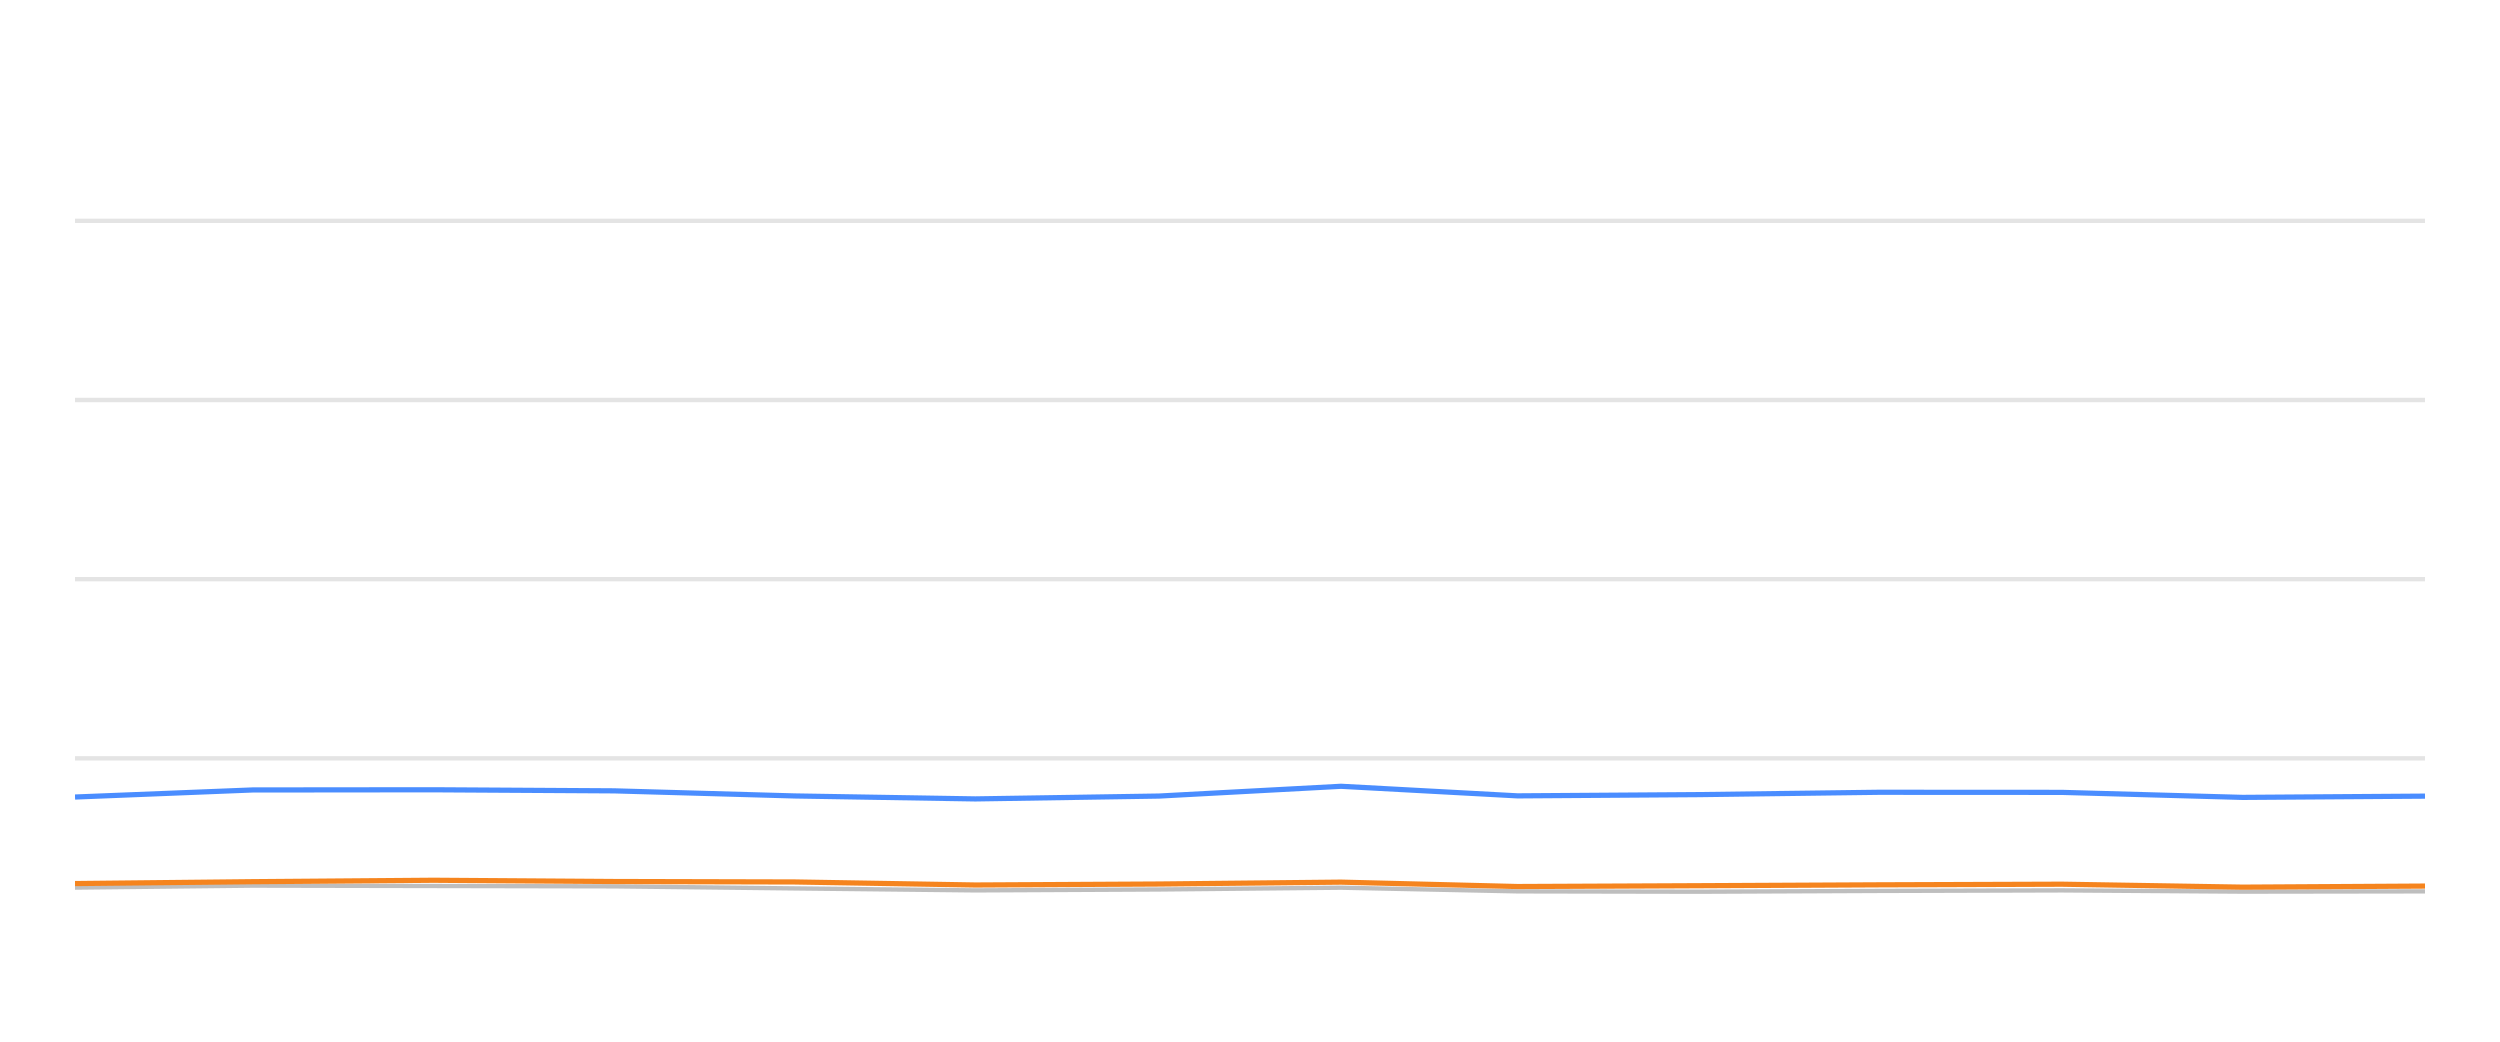
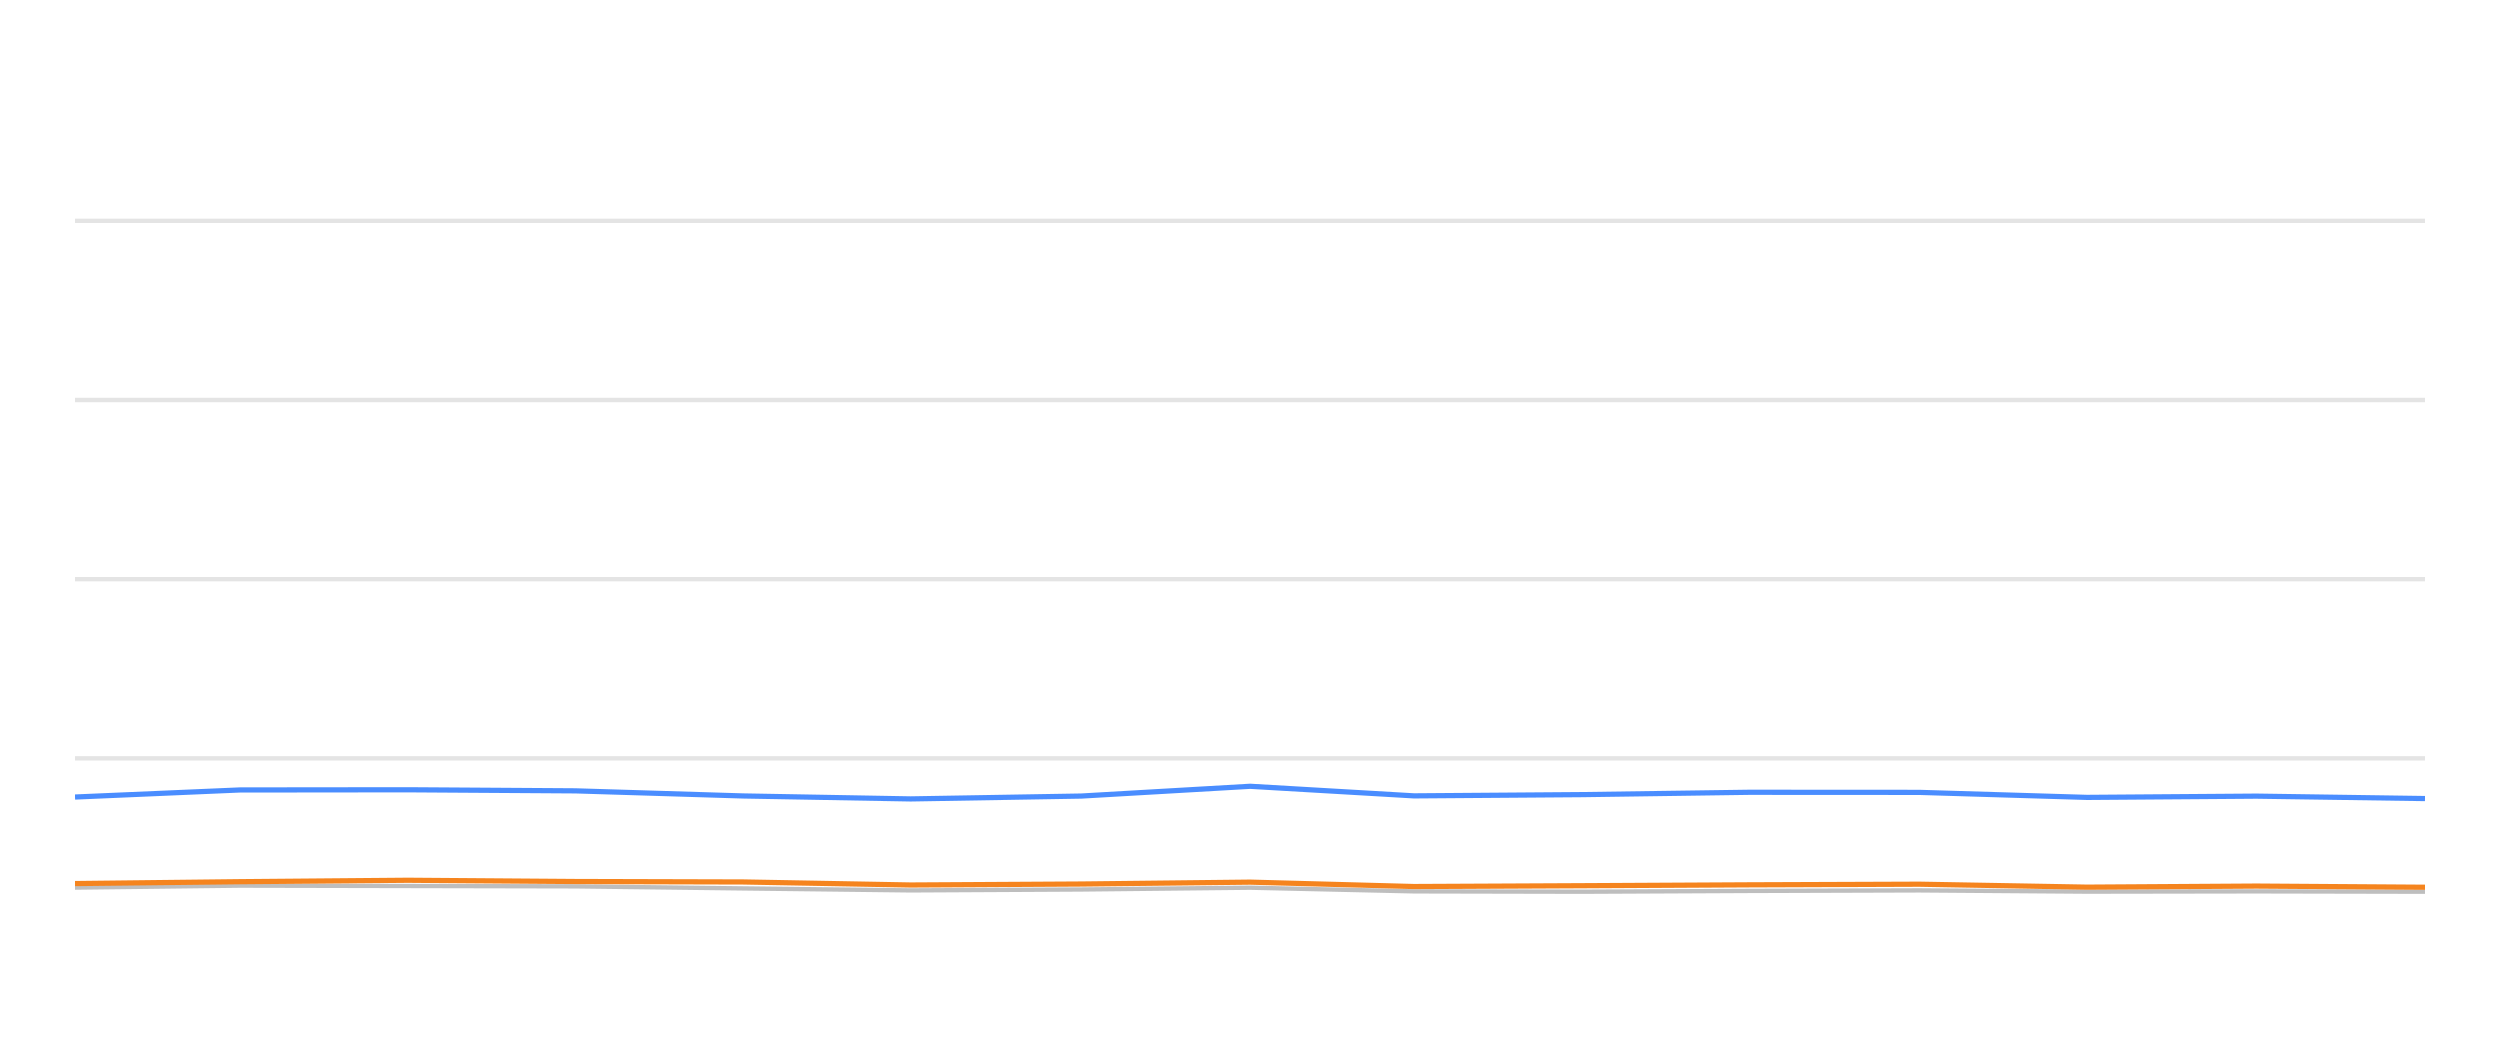
<svg xmlns="http://www.w3.org/2000/svg" width="288pt" height="120pt" viewBox="0 0 288 120" version="1.1">
  <defs>
    <style type="text/css">*{stroke-linejoin: round; stroke-linecap: butt}</style>
  </defs>
  <g id="figure_1">
    <g id="patch_1">
      <path d="M 0 120  L 288 120  L 288 0  L 0 0  L 0 120  z " style="fill: none; opacity: 0" />
    </g>
    <g id="axes_1">
      <g id="patch_2">
        <path d="M 8.64 108  L 279.36 108  L 279.36 4.8  L 8.64 4.8  L 8.64 108  z " style="fill: none" />
      </g>
      <g id="matplotlib.axis_1" />
      <g id="matplotlib.axis_2" />
      <g id="line2d_1">
-         <path d="M 8.64 87.36  L 279.36 87.36  " clip-path="url(#pd2ab9f2d37)" style="fill: none; stroke: #b2b2b2; stroke-opacity: 0.35; stroke-width: 0.5; stroke-linecap: square" />
+         <path d="M 8.64 87.36  L 279.36 87.36  " clip-path="url(#pe44b2e09f7)" style="fill: none; stroke: #b2b2b2; stroke-opacity: 0.35; stroke-width: 0.5; stroke-linecap: square" />
      </g>
      <g id="line2d_2">
-         <path d="M 8.64 66.72  L 279.36 66.72  " clip-path="url(#pd2ab9f2d37)" style="fill: none; stroke: #b2b2b2; stroke-opacity: 0.35; stroke-width: 0.5; stroke-linecap: square" />
+         <path d="M 8.64 66.72  L 279.36 66.72  " clip-path="url(#pe44b2e09f7)" style="fill: none; stroke: #b2b2b2; stroke-opacity: 0.35; stroke-width: 0.5; stroke-linecap: square" />
      </g>
      <g id="line2d_3">
-         <path d="M 8.64 46.08  L 279.36 46.08  " clip-path="url(#pd2ab9f2d37)" style="fill: none; stroke: #b2b2b2; stroke-opacity: 0.35; stroke-width: 0.5; stroke-linecap: square" />
+         <path d="M 8.64 46.08  L 279.36 46.08  " clip-path="url(#pe44b2e09f7)" style="fill: none; stroke: #b2b2b2; stroke-opacity: 0.35; stroke-width: 0.5; stroke-linecap: square" />
      </g>
      <g id="line2d_4">
-         <path d="M 8.64 25.44  L 279.36 25.44  " clip-path="url(#pd2ab9f2d37)" style="fill: none; stroke: #b2b2b2; stroke-opacity: 0.35; stroke-width: 0.5; stroke-linecap: square" />
+         <path d="M 8.64 25.44  L 279.36 25.44  " clip-path="url(#pe44b2e09f7)" style="fill: none; stroke: #b2b2b2; stroke-opacity: 0.35; stroke-width: 0.5; stroke-linecap: square" />
      </g>
      <g id="line2d_5">
-         <path d="M 8.64 102.252  L 29.095 102.025  L 49.945 102.066  L 70.748 102.107  L 91.573 102.345  L 112.354 102.572  L 133.53 102.468  L 154.487 102.262  L 174.821 102.685  L 195.709 102.726  L 216.399 102.634  L 237.525 102.572  L 258.351 102.716  L 279.36 102.685  " clip-path="url(#pd2ab9f2d37)" style="fill: none; stroke: #bebebe; stroke-width: 0.5; stroke-linecap: round" />
+         <path d="M 8.64 102.252  L 27.627 102.025  L 46.981 102.066  L 66.29 102.107  L 85.621 102.345  L 104.91 102.572  L 124.566 102.468  L 144.019 102.262  L 162.893 102.685  L 182.283 102.726  L 201.487 102.634  L 221.097 102.572  L 240.429 102.716  L 259.929 102.685  L 279.36 102.726  " clip-path="url(#pe44b2e09f7)" style="fill: none; stroke: #bebebe; stroke-width: 0.5; stroke-linecap: round" />
      </g>
      <g id="line2d_6">
-         <path d="M 8.64 91.818  L 29.095 91.003  L 49.945 90.982  L 70.748 91.106  L 91.573 91.694  L 112.354 92.035  L 133.53 91.705  L 154.487 90.58  L 174.821 91.684  L 195.709 91.54  L 216.399 91.271  L 237.525 91.282  L 258.351 91.86  L 279.36 91.715  " clip-path="url(#pd2ab9f2d37)" style="fill: none; stroke: #4a8dff; stroke-width: 0.6" />
+         <path d="M 8.64 91.818  L 27.627 91.003  L 46.981 90.982  L 66.29 91.106  L 85.621 91.694  L 104.91 92.035  L 124.566 91.705  L 144.019 90.58  L 162.893 91.684  L 182.283 91.54  L 201.487 91.271  L 221.097 91.282  L 240.429 91.86  L 259.929 91.715  L 279.36 91.994  " clip-path="url(#pe44b2e09f7)" style="fill: none; stroke: #4a8dff; stroke-width: 0.6" />
      </g>
      <g id="line2d_7">
-         <path d="M 8.64 101.787  L 29.095 101.571  L 49.945 101.406  L 70.748 101.55  L 91.573 101.602  L 112.354 101.952  L 133.53 101.839  L 154.487 101.622  L 174.821 102.128  L 195.709 102.035  L 216.399 101.932  L 237.525 101.86  L 258.351 102.2  L 279.36 102.076  " clip-path="url(#pd2ab9f2d37)" style="fill: none; stroke: #f5841e; stroke-width: 0.6" />
+         <path d="M 8.64 101.787  L 27.627 101.571  L 46.981 101.406  L 66.29 101.55  L 85.621 101.602  L 104.91 101.952  L 124.566 101.839  L 144.019 101.622  L 162.893 102.128  L 182.283 102.035  L 201.487 101.932  L 221.097 101.86  L 240.429 102.2  L 259.929 102.076  L 279.36 102.21  " clip-path="url(#pe44b2e09f7)" style="fill: none; stroke: #f5841e; stroke-width: 0.6" />
      </g>
    </g>
  </g>
  <defs>
-     <clipPath id="pd2ab9f2d37">
+     <clipPath id="pe44b2e09f7">
      <rect x="8.64" y="4.8" width="270.72" height="103.2" />
    </clipPath>
  </defs>
</svg>
